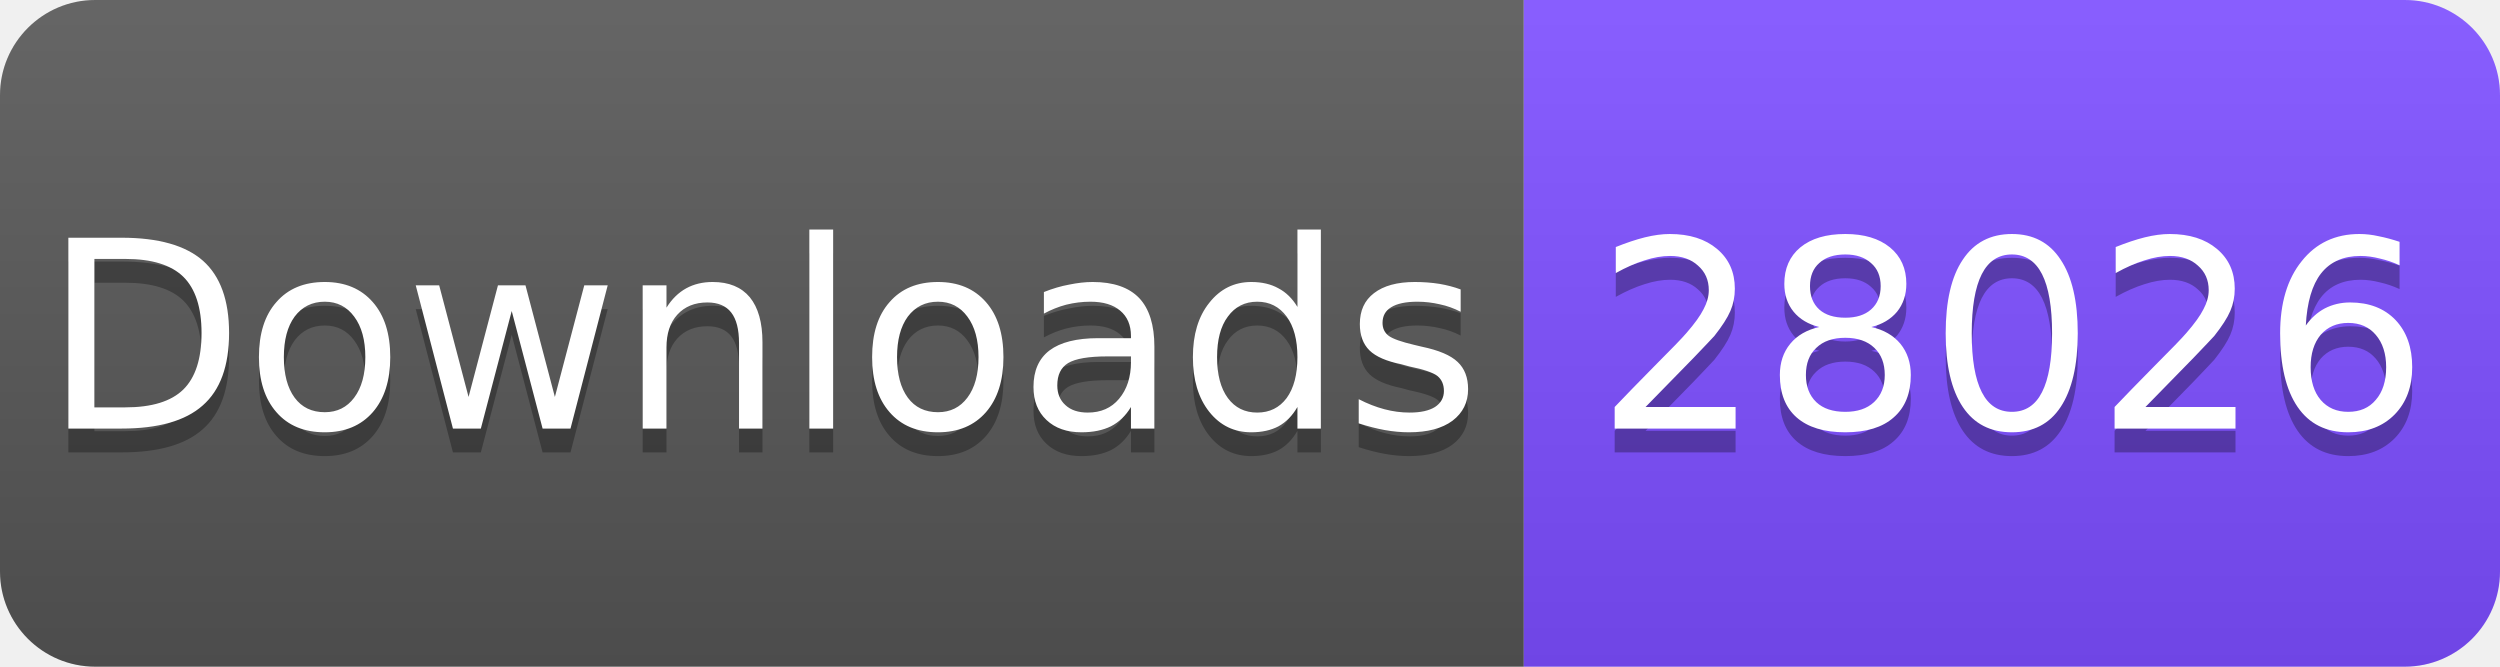
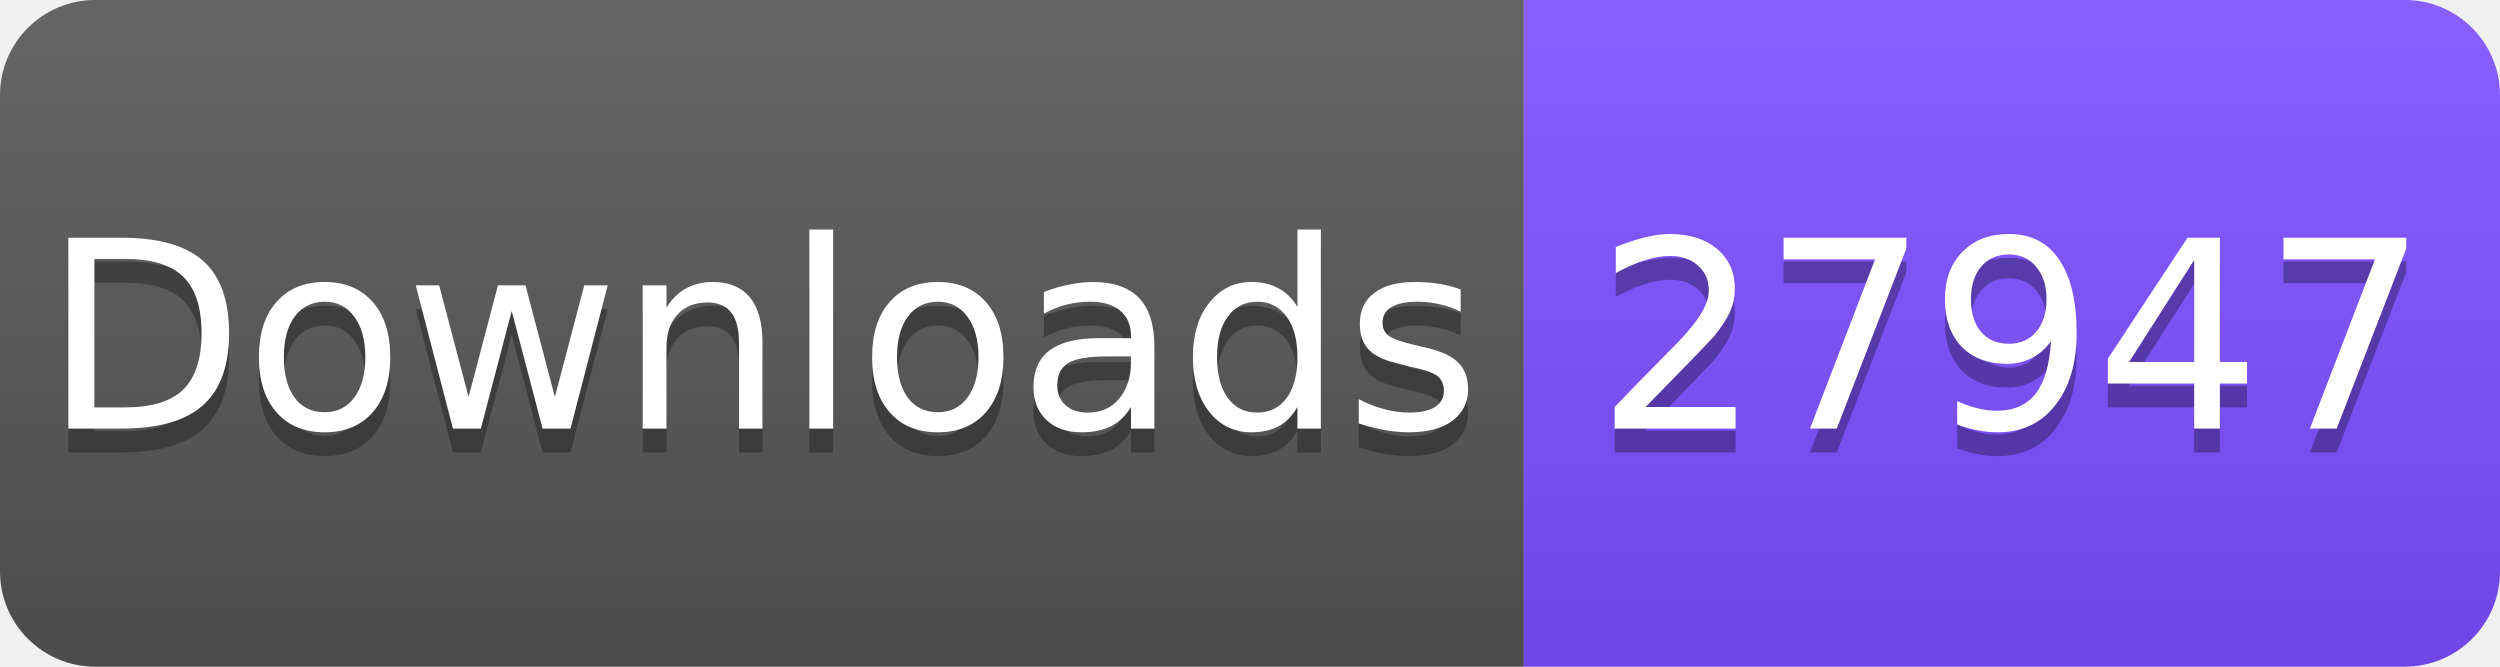
<svg xmlns="http://www.w3.org/2000/svg" width="105" height="28" viewBox="0 0 105 28">
  <linearGradient id="s" x2="0" y2="100%">
    <stop offset="0" stop-color="#fff" stop-opacity=".1" />
    <stop offset="1" stop-opacity=".1" />
  </linearGradient>
  <clipPath id="r">
    <rect width="105" height="28" rx="4" fill="#fff" />
  </clipPath>
  <g clip-path="url(#r)">
    <rect width="64" height="28" fill="#555" />
    <rect x="64" width="41" height="28" fill="#7C4DFF" />
    <rect width="105" height="28" fill="url(#s)" />
  </g>
  <g fill="#fff" text-anchor="middle" font-family="Verdana,Geneva,DejaVu Sans,sans-serif" font-size="11">
    <text x="32" y="19" fill="#010101" fill-opacity=".3">Downloads</text>
    <text x="32" y="18">Downloads</text>
-     <text x="84.5" y="19" fill="#010101" fill-opacity=".3">28026</text>
-     <text x="84.5" y="18">28026</text>
+     <text x="84.5" y="19" fill="#010101" fill-opacity=".3">27947</text>
+     <text x="84.5" y="18">27947</text>
  </g>
</svg>
